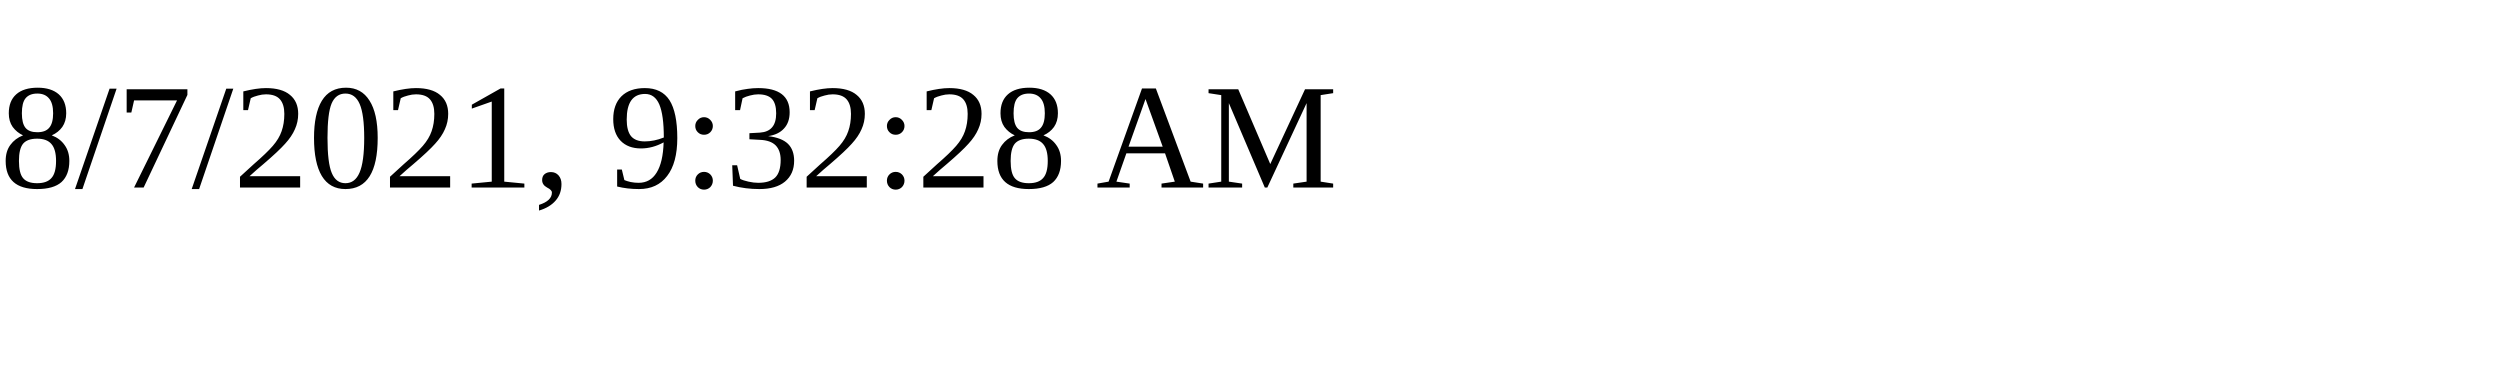
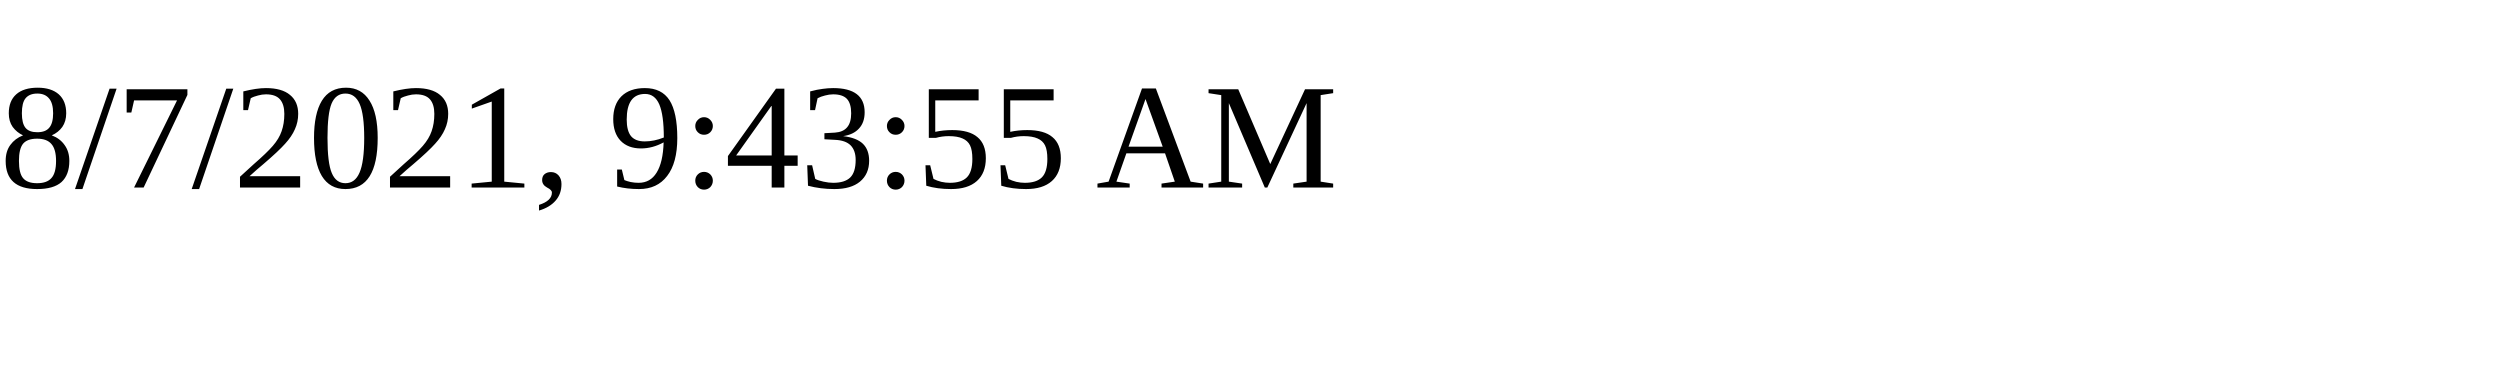
<svg xmlns="http://www.w3.org/2000/svg" height="30" width="200">
-   <text x="0" y="15">8/7/2021, 9:32:28 AM</text>
+   <text x="0" y="15">8/7/2021, 9:43:55 AM</text>
</svg>
